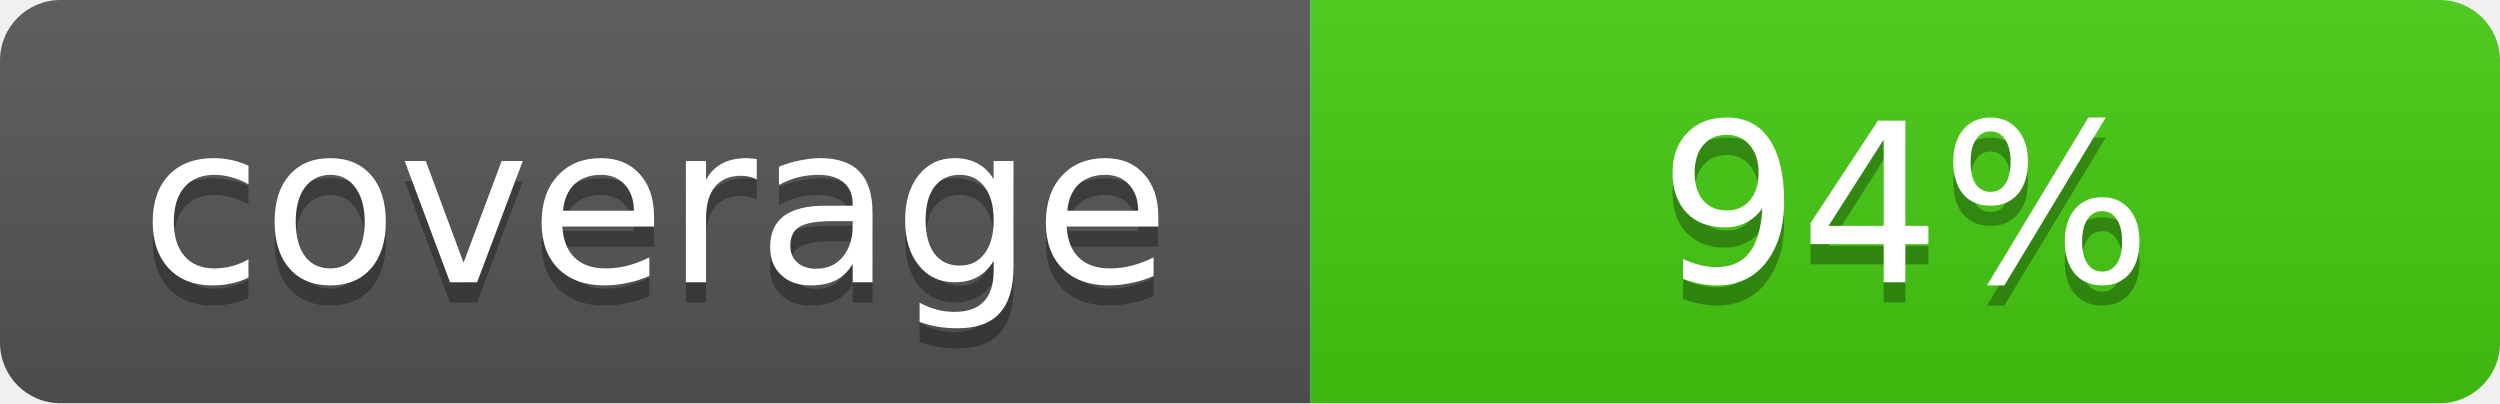
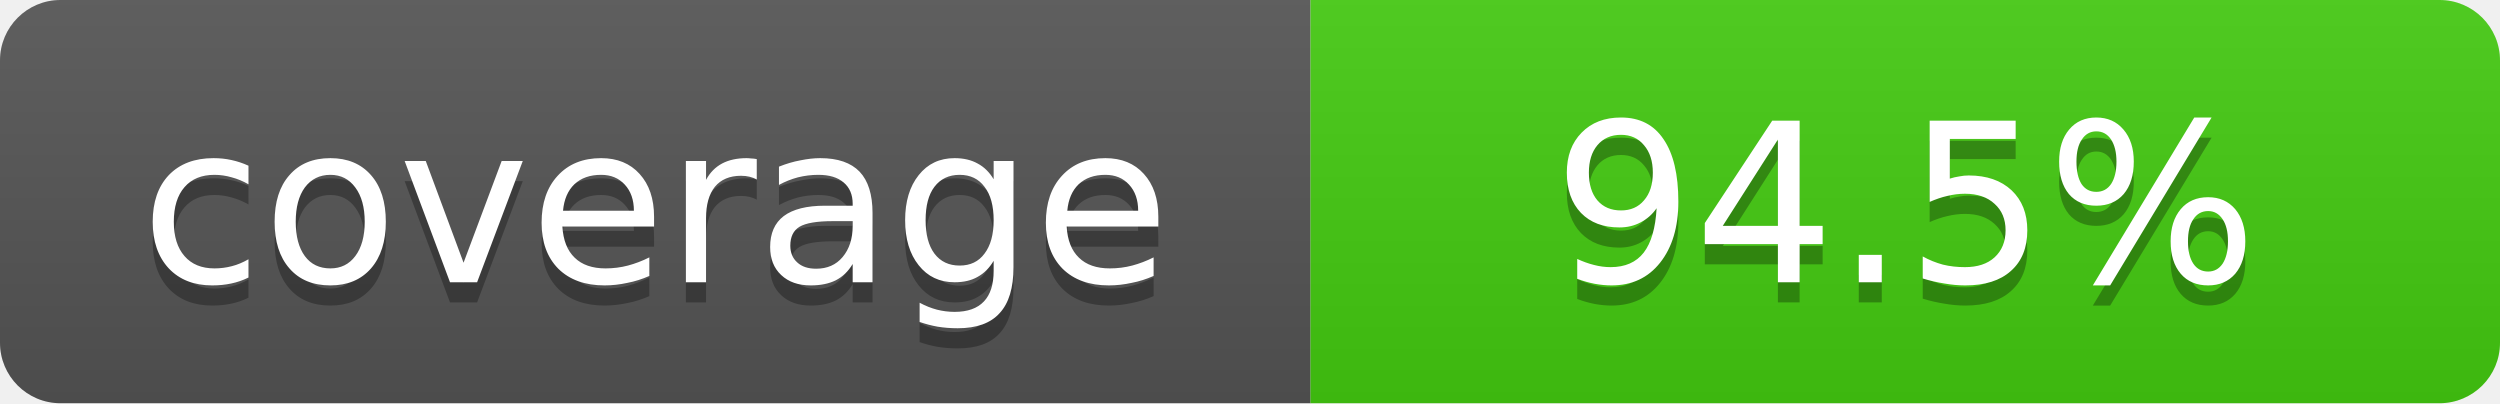
- <svg xmlns="http://www.w3.org/2000/svg" width="124" height="20" role="img" aria-label="coverage: 94%">
+ <svg xmlns="http://www.w3.org/2000/svg" width="124" height="20" role="img" aria-label="coverage: 94.5%">
  <linearGradient id="shine" x2="0" y2="100%">
    <stop offset="0" stop-color="#bbb" stop-opacity=".1" />
    <stop offset="1" stop-opacity=".1" />
  </linearGradient>
  <clipPath id="rounded">
    <rect width="124" height="20" rx="3" fill="#fff" />
  </clipPath>
  <g clip-path="url(#rounded)">
    <path fill="#555" d="M0 0h65v20H0z" />
    <path fill="#4c1" d="M65 0h59v20H65z" />
    <path fill="url(#shine)" d="M0 0h124v20H0z" />
  </g>
  <g fill="#fff" text-anchor="middle" font-family="Verdana,Geneva,DejaVu Sans,sans-serif" font-size="11">
    <text x="32.5" y="15" fill="#010101" fill-opacity=".3">coverage</text>
    <text x="32.5" y="14">coverage</text>
-     <text x="94.5" y="15" fill="#010101" fill-opacity=".3">94%</text>
-     <text x="94.5" y="14">94%</text>
+     <text x="94.5" y="15" fill="#010101" fill-opacity=".3">94.5%</text>
+     <text x="94.5" y="14">94.5%</text>
  </g>
</svg>
